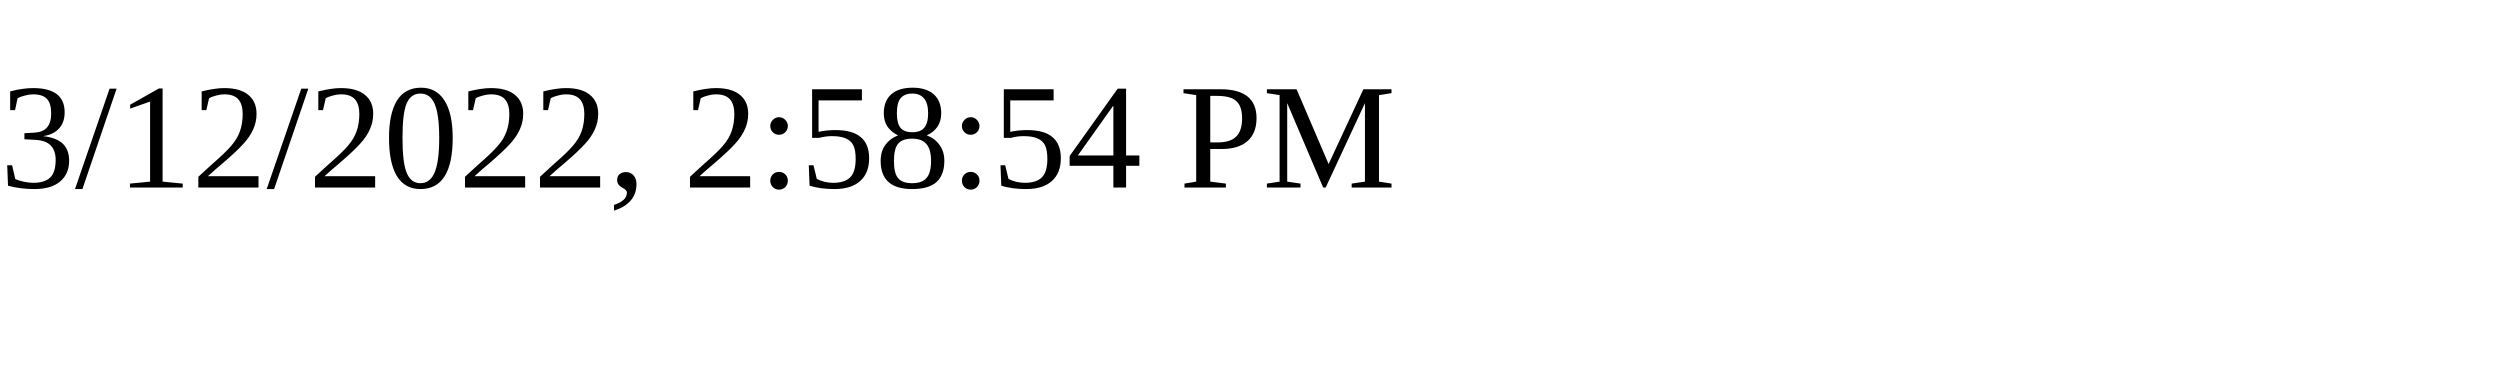
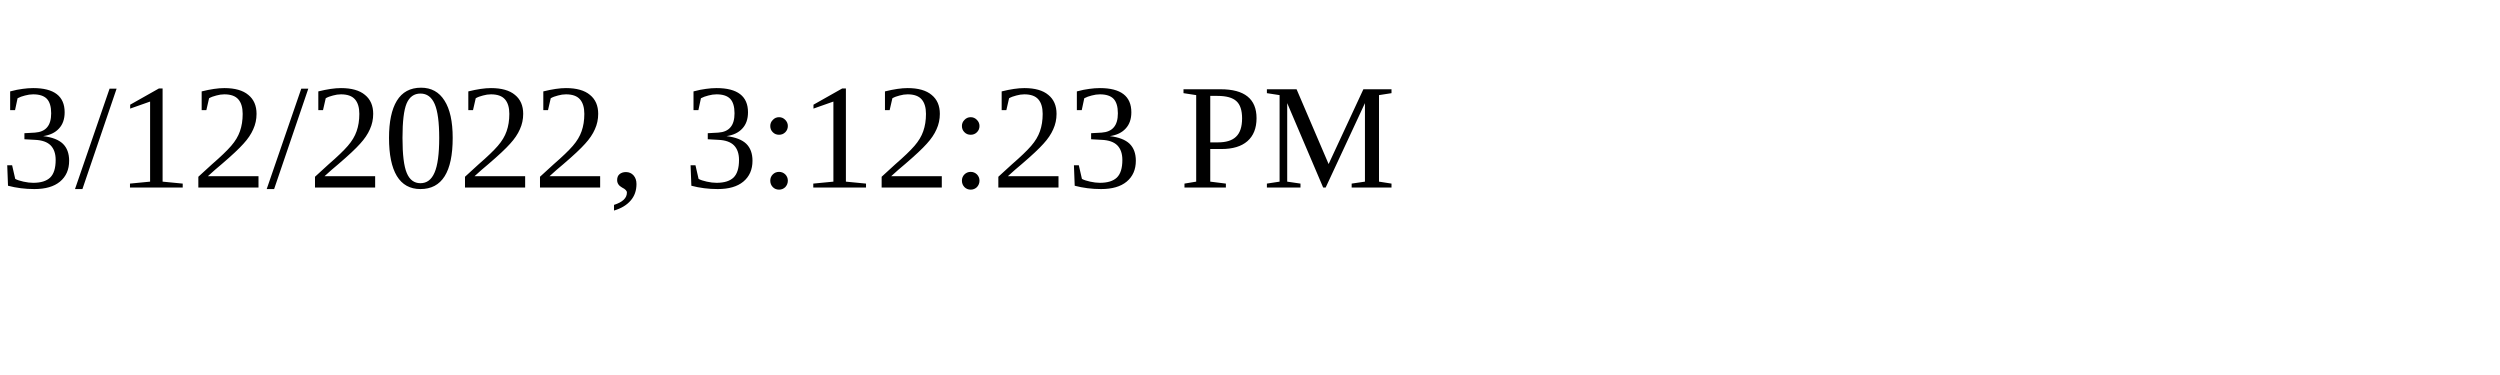
<svg xmlns="http://www.w3.org/2000/svg" height="30" width="200">
-   <text x="0" y="15">3/12/2022, 2:58:54 PM</text>
+   <text x="0" y="15">3/12/2022, 3:12:23 PM</text>
</svg>
